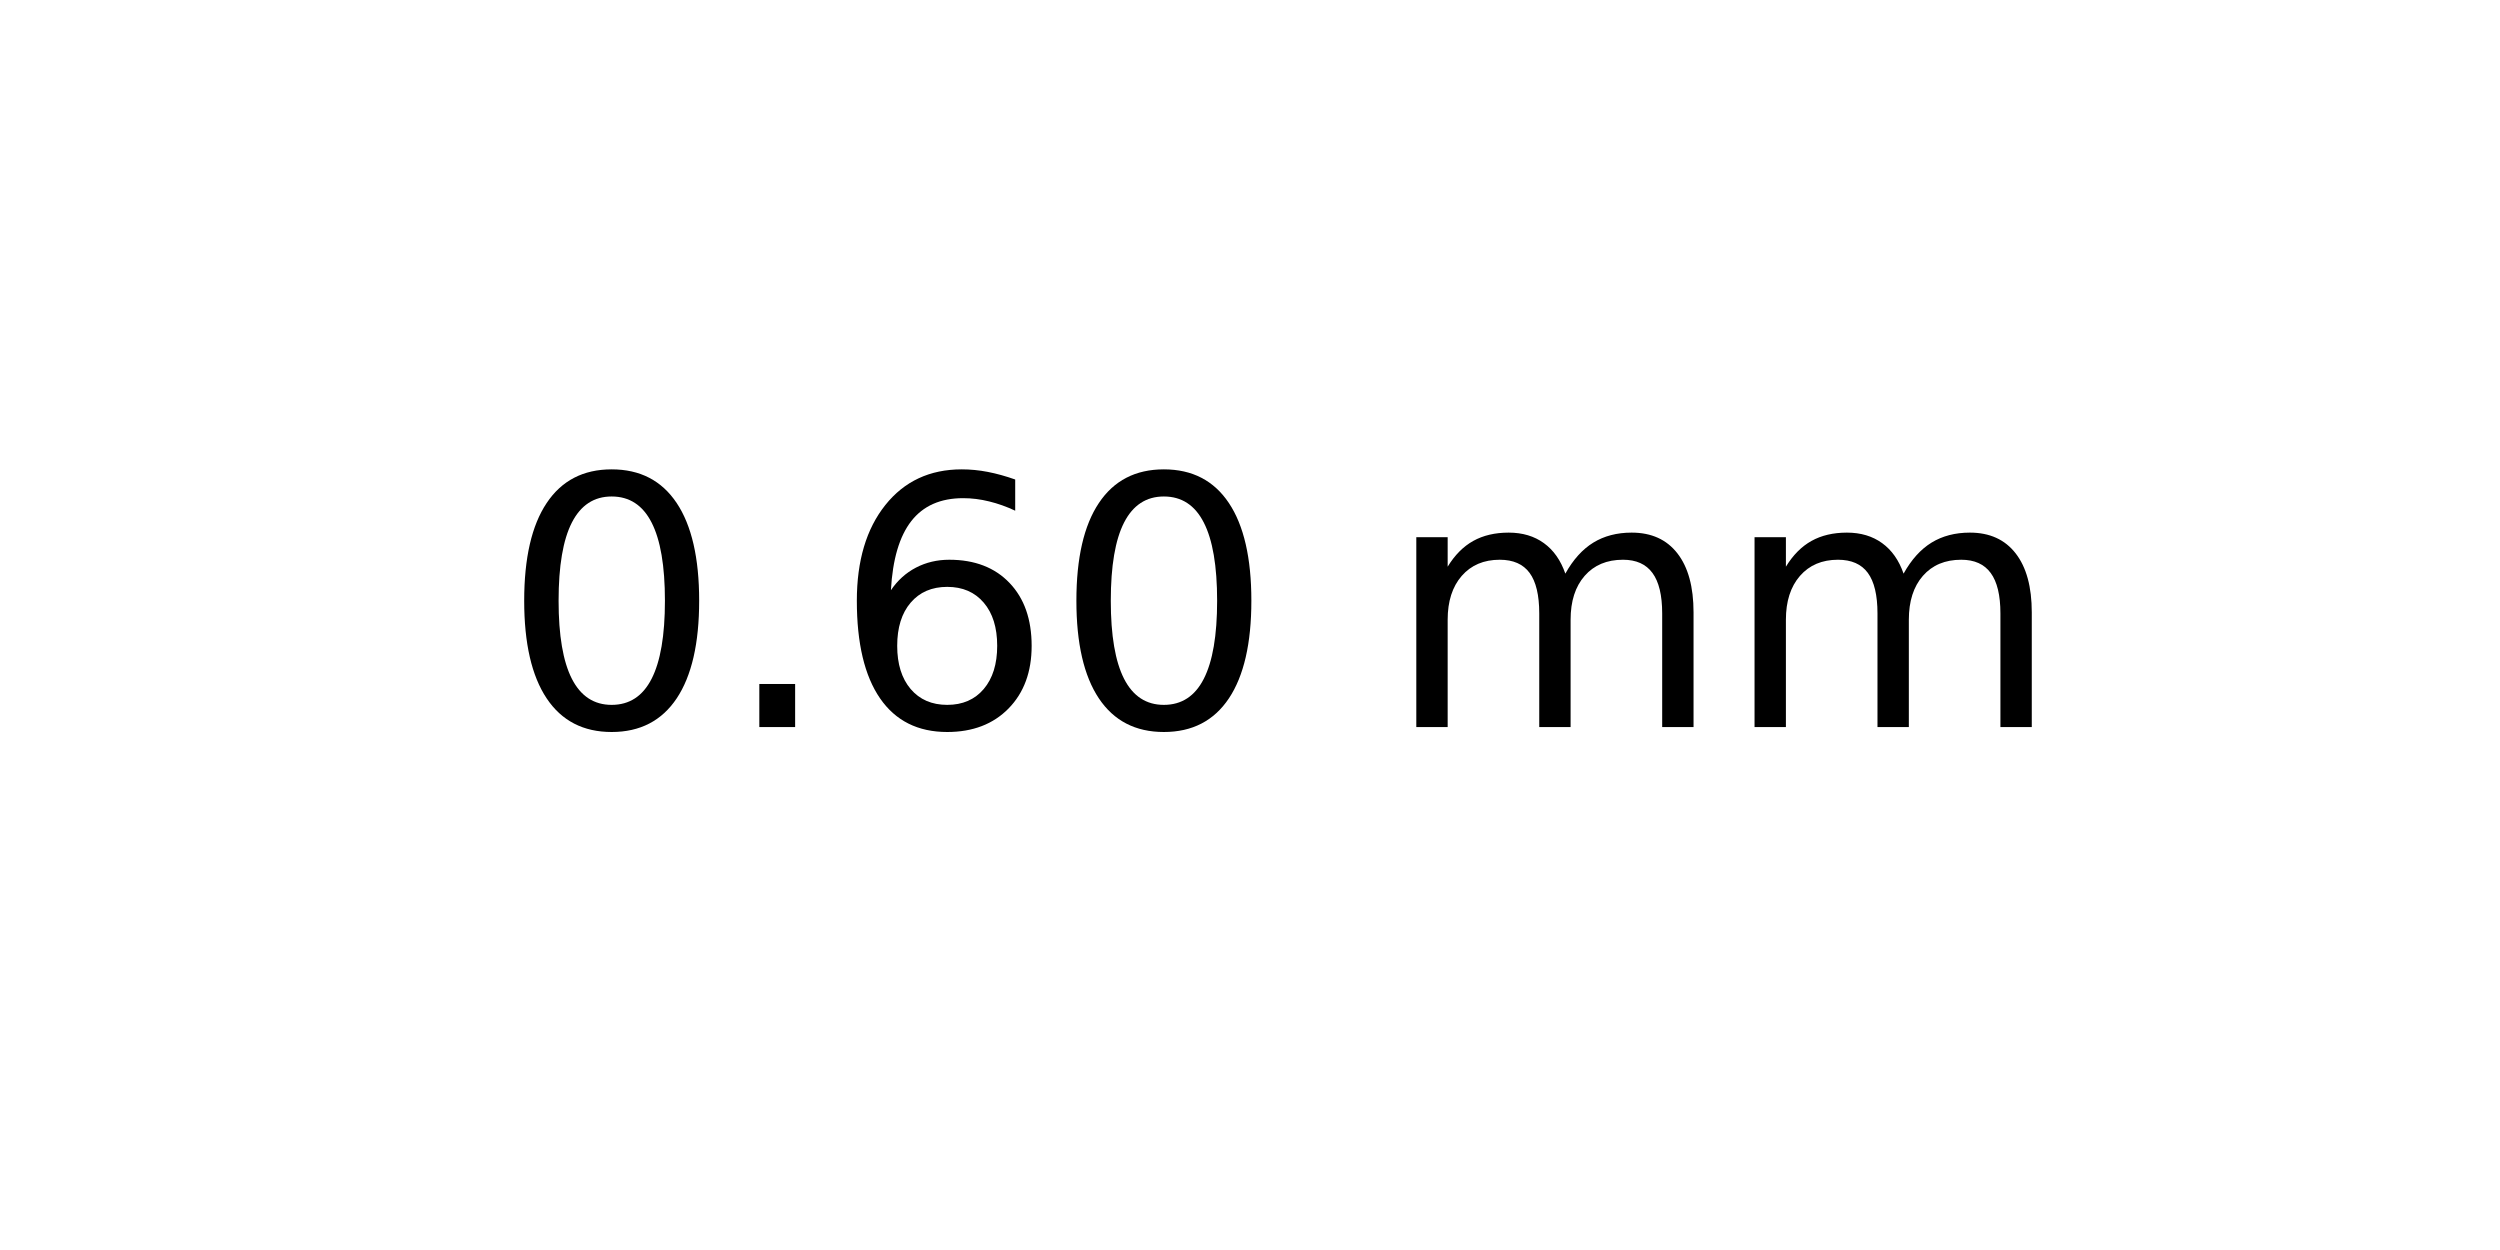
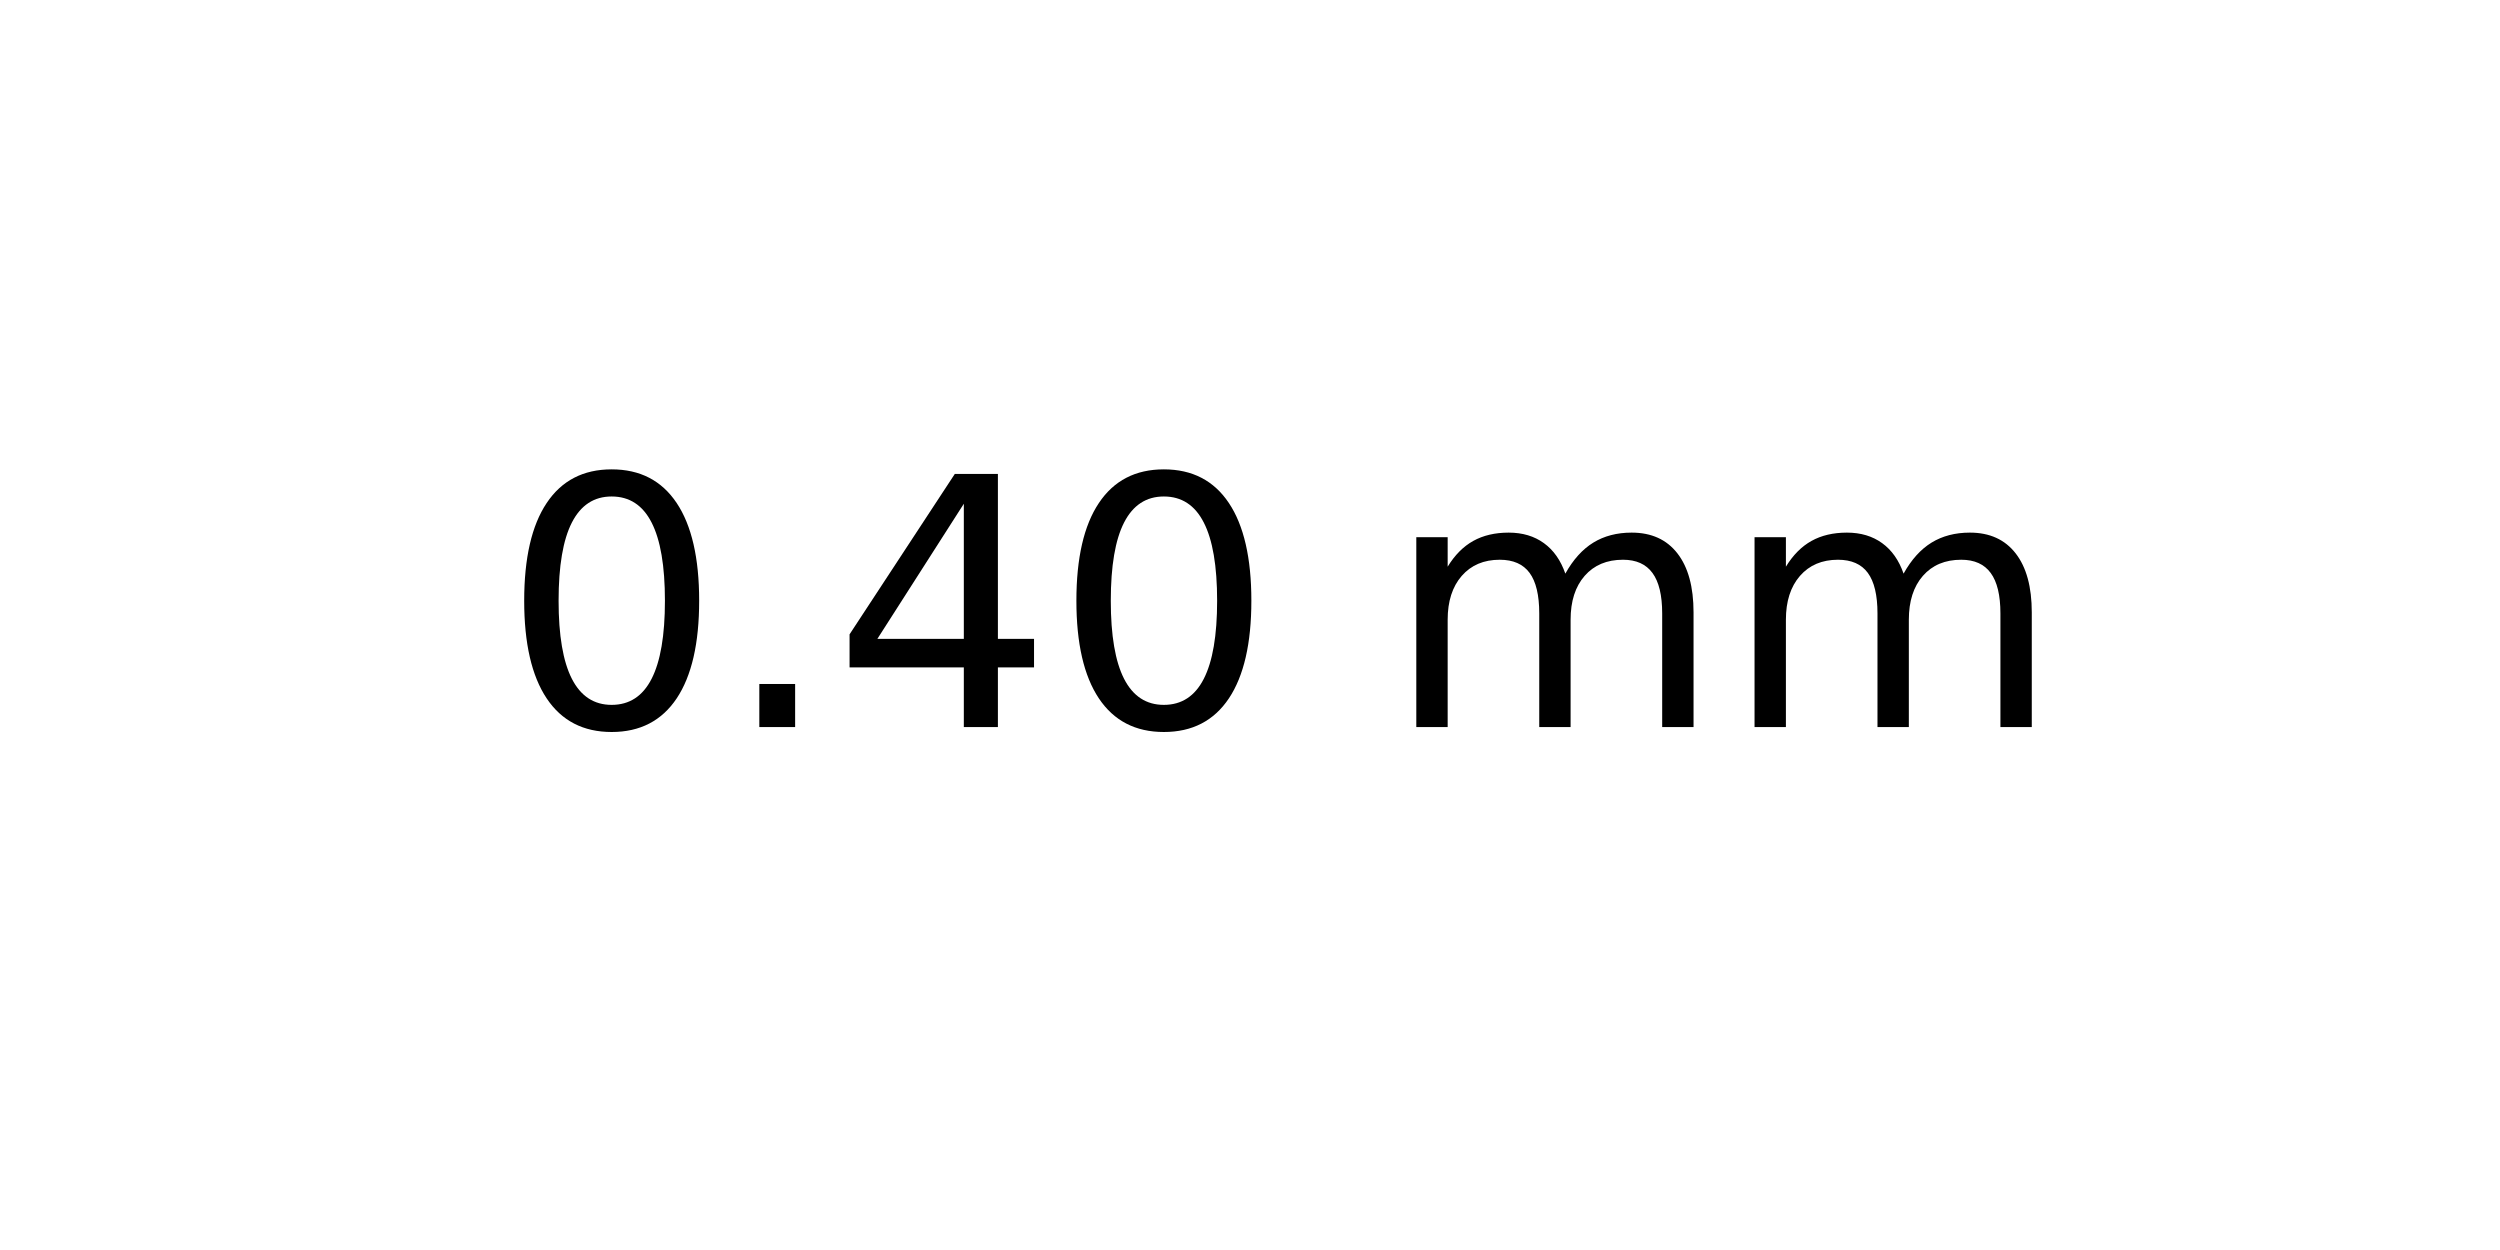
<svg xmlns="http://www.w3.org/2000/svg" xmlns:xlink="http://www.w3.org/1999/xlink" width="72pt" height="36pt" viewBox="0 0 72 36" version="1.1">
  <defs>
    <style type="text/css">*{stroke-linejoin: round; stroke-linecap: butt}</style>
  </defs>
  <g id="figure_1">
    <g id="axes_1">
      <g id="text_1">
        <g transform="translate(14.4375 20.93937) scale(0.1 -0.1)">
          <defs>
            <path id="DejaVuSans-30" d="M 2034 4250  Q 1547 4250 1301 3770  Q 1056 3291 1056 2328  Q 1056 1369 1301 889  Q 1547 409 2034 409  Q 2525 409 2770 889  Q 3016 1369 3016 2328  Q 3016 3291 2770 3770  Q 2525 4250 2034 4250  z M 2034 4750  Q 2819 4750 3233 4129  Q 3647 3509 3647 2328  Q 3647 1150 3233 529  Q 2819 -91 2034 -91  Q 1250 -91 836 529  Q 422 1150 422 2328  Q 422 3509 836 4129  Q 1250 4750 2034 4750  z " transform="scale(0.015625)" />
            <path id="DejaVuSans-2e" d="M 684 794  L 1344 794  L 1344 0  L 684 0  L 684 794  z " transform="scale(0.015625)" />
-             <path id="DejaVuSans-36" d="M 2113 2584  Q 1688 2584 1439 2293  Q 1191 2003 1191 1497  Q 1191 994 1439 701  Q 1688 409 2113 409  Q 2538 409 2786 701  Q 3034 994 3034 1497  Q 3034 2003 2786 2293  Q 2538 2584 2113 2584  z M 3366 4563  L 3366 3988  Q 3128 4100 2886 4159  Q 2644 4219 2406 4219  Q 1781 4219 1451 3797  Q 1122 3375 1075 2522  Q 1259 2794 1537 2939  Q 1816 3084 2150 3084  Q 2853 3084 3261 2657  Q 3669 2231 3669 1497  Q 3669 778 3244 343  Q 2819 -91 2113 -91  Q 1303 -91 875 529  Q 447 1150 447 2328  Q 447 3434 972 4092  Q 1497 4750 2381 4750  Q 2619 4750 2861 4703  Q 3103 4656 3366 4563  z " transform="scale(0.015625)" />
+             <path id="DejaVuSans-34" d="M 2419 4116  L 825 1625  L 2419 1625  L 2419 4116  z M 2253 4666  L 3047 4666  L 3047 1625  L 3713 1625  L 3713 1100  L 3047 1100  L 3047 0  L 2419 0  L 2419 1100  L 313 1100  L 313 1709  L 2253 4666  z " transform="scale(0.015625)" />
            <path id="DejaVuSans-20" transform="scale(0.015625)" />
            <path id="DejaVuSans-6d" d="M 3328 2828  Q 3544 3216 3844 3400  Q 4144 3584 4550 3584  Q 5097 3584 5394 3201  Q 5691 2819 5691 2113  L 5691 0  L 5113 0  L 5113 2094  Q 5113 2597 4934 2840  Q 4756 3084 4391 3084  Q 3944 3084 3684 2787  Q 3425 2491 3425 1978  L 3425 0  L 2847 0  L 2847 2094  Q 2847 2600 2669 2842  Q 2491 3084 2119 3084  Q 1678 3084 1418 2786  Q 1159 2488 1159 1978  L 1159 0  L 581 0  L 581 3500  L 1159 3500  L 1159 2956  Q 1356 3278 1631 3431  Q 1906 3584 2284 3584  Q 2666 3584 2933 3390  Q 3200 3197 3328 2828  z " transform="scale(0.015625)" />
          </defs>
          <use xlink:href="#DejaVuSans-30" />
          <use xlink:href="#DejaVuSans-2e" x="63.623" />
-           <use xlink:href="#DejaVuSans-36" x="95.41" />
+           <use xlink:href="#DejaVuSans-34" x="95.41" />
          <use xlink:href="#DejaVuSans-30" x="159.033" />
          <use xlink:href="#DejaVuSans-20" x="222.656" />
          <use xlink:href="#DejaVuSans-6d" x="254.443" />
          <use xlink:href="#DejaVuSans-6d" x="351.855" />
        </g>
      </g>
    </g>
  </g>
</svg>
